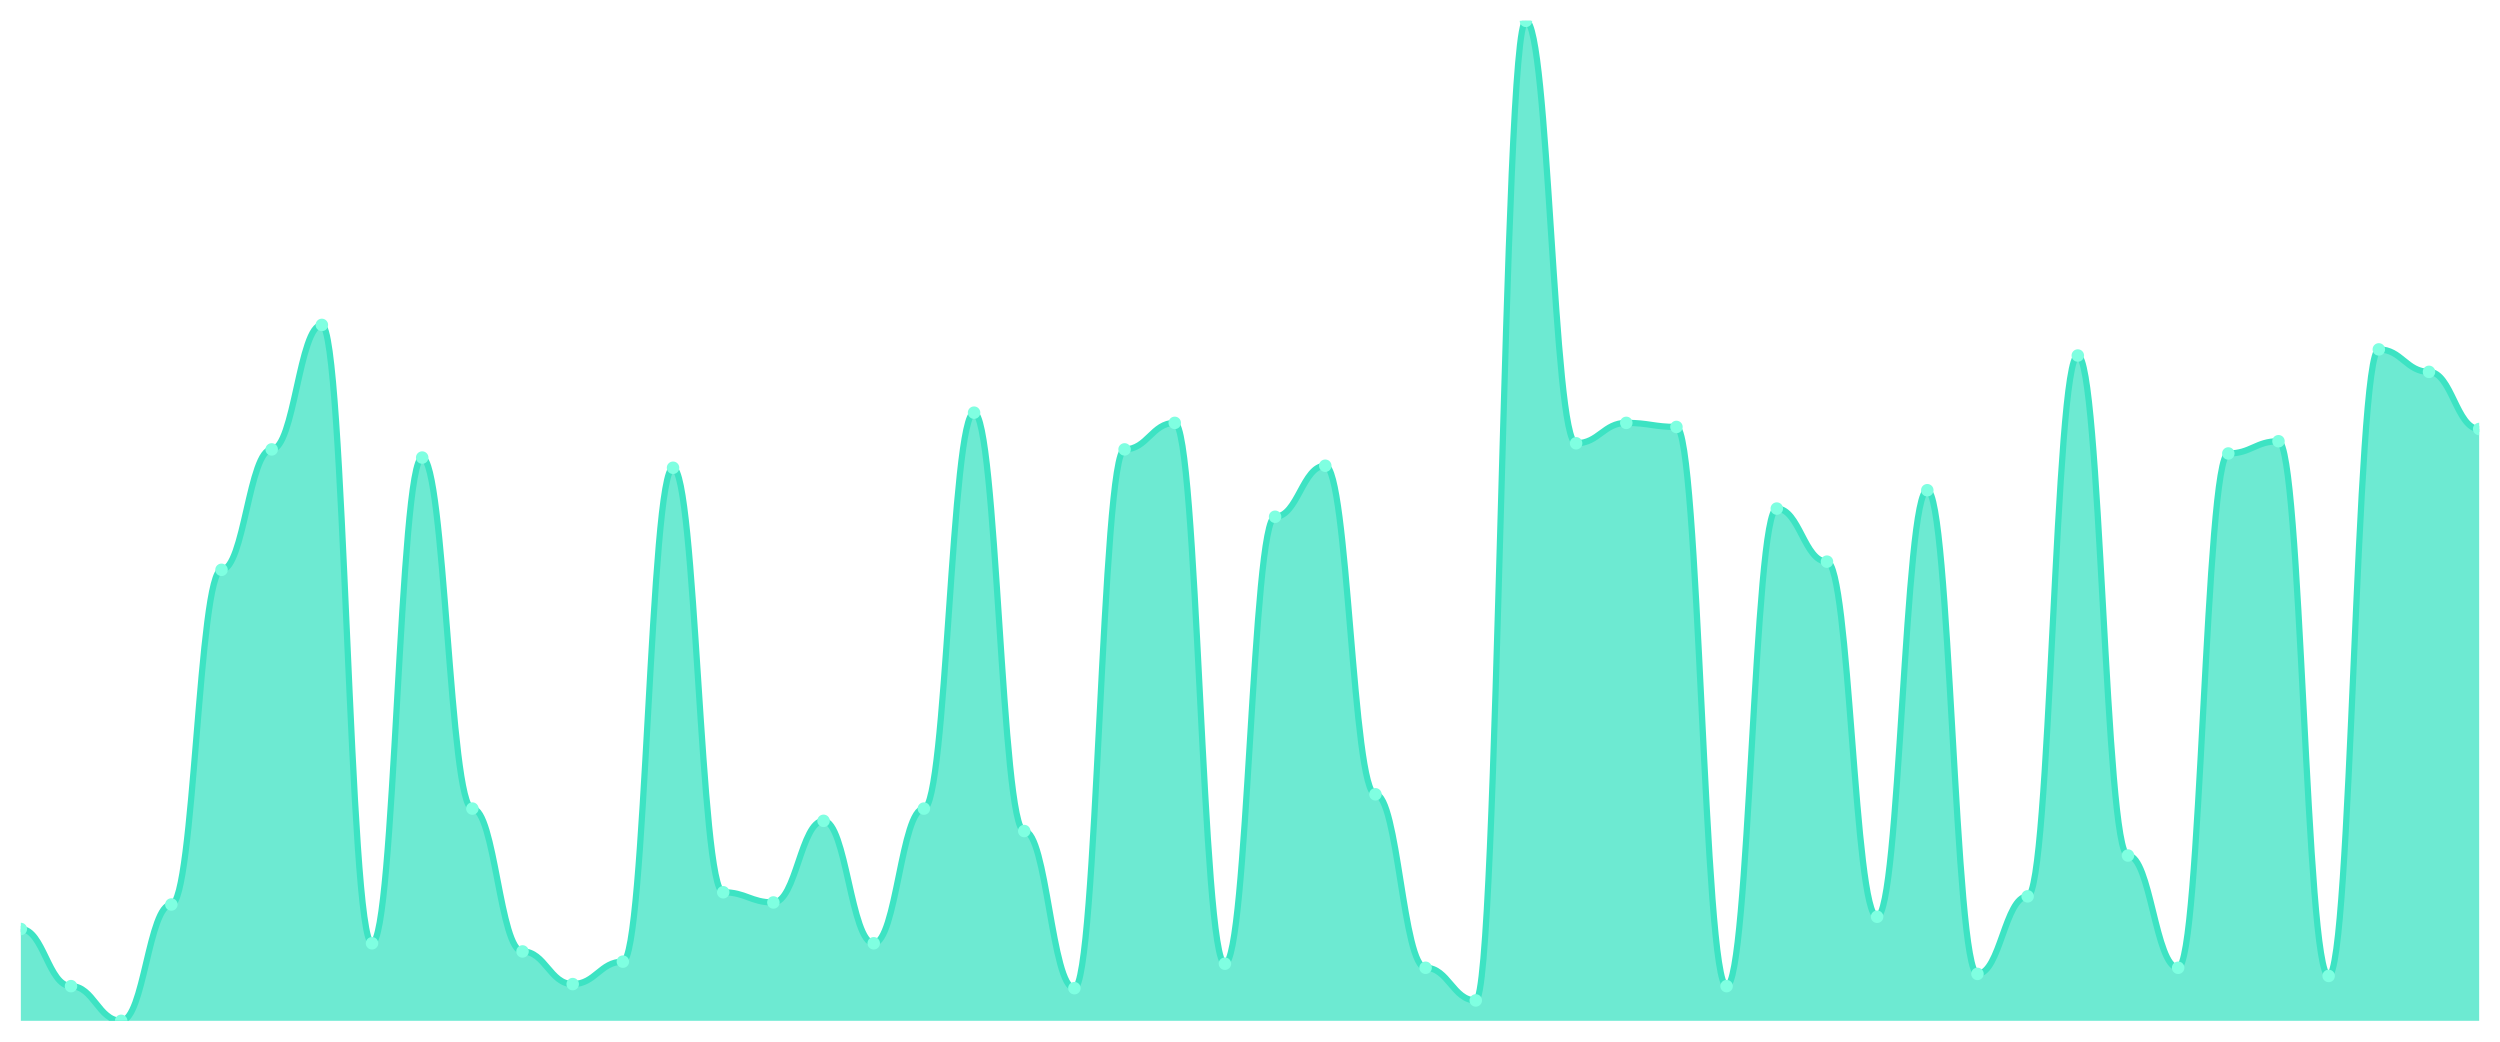
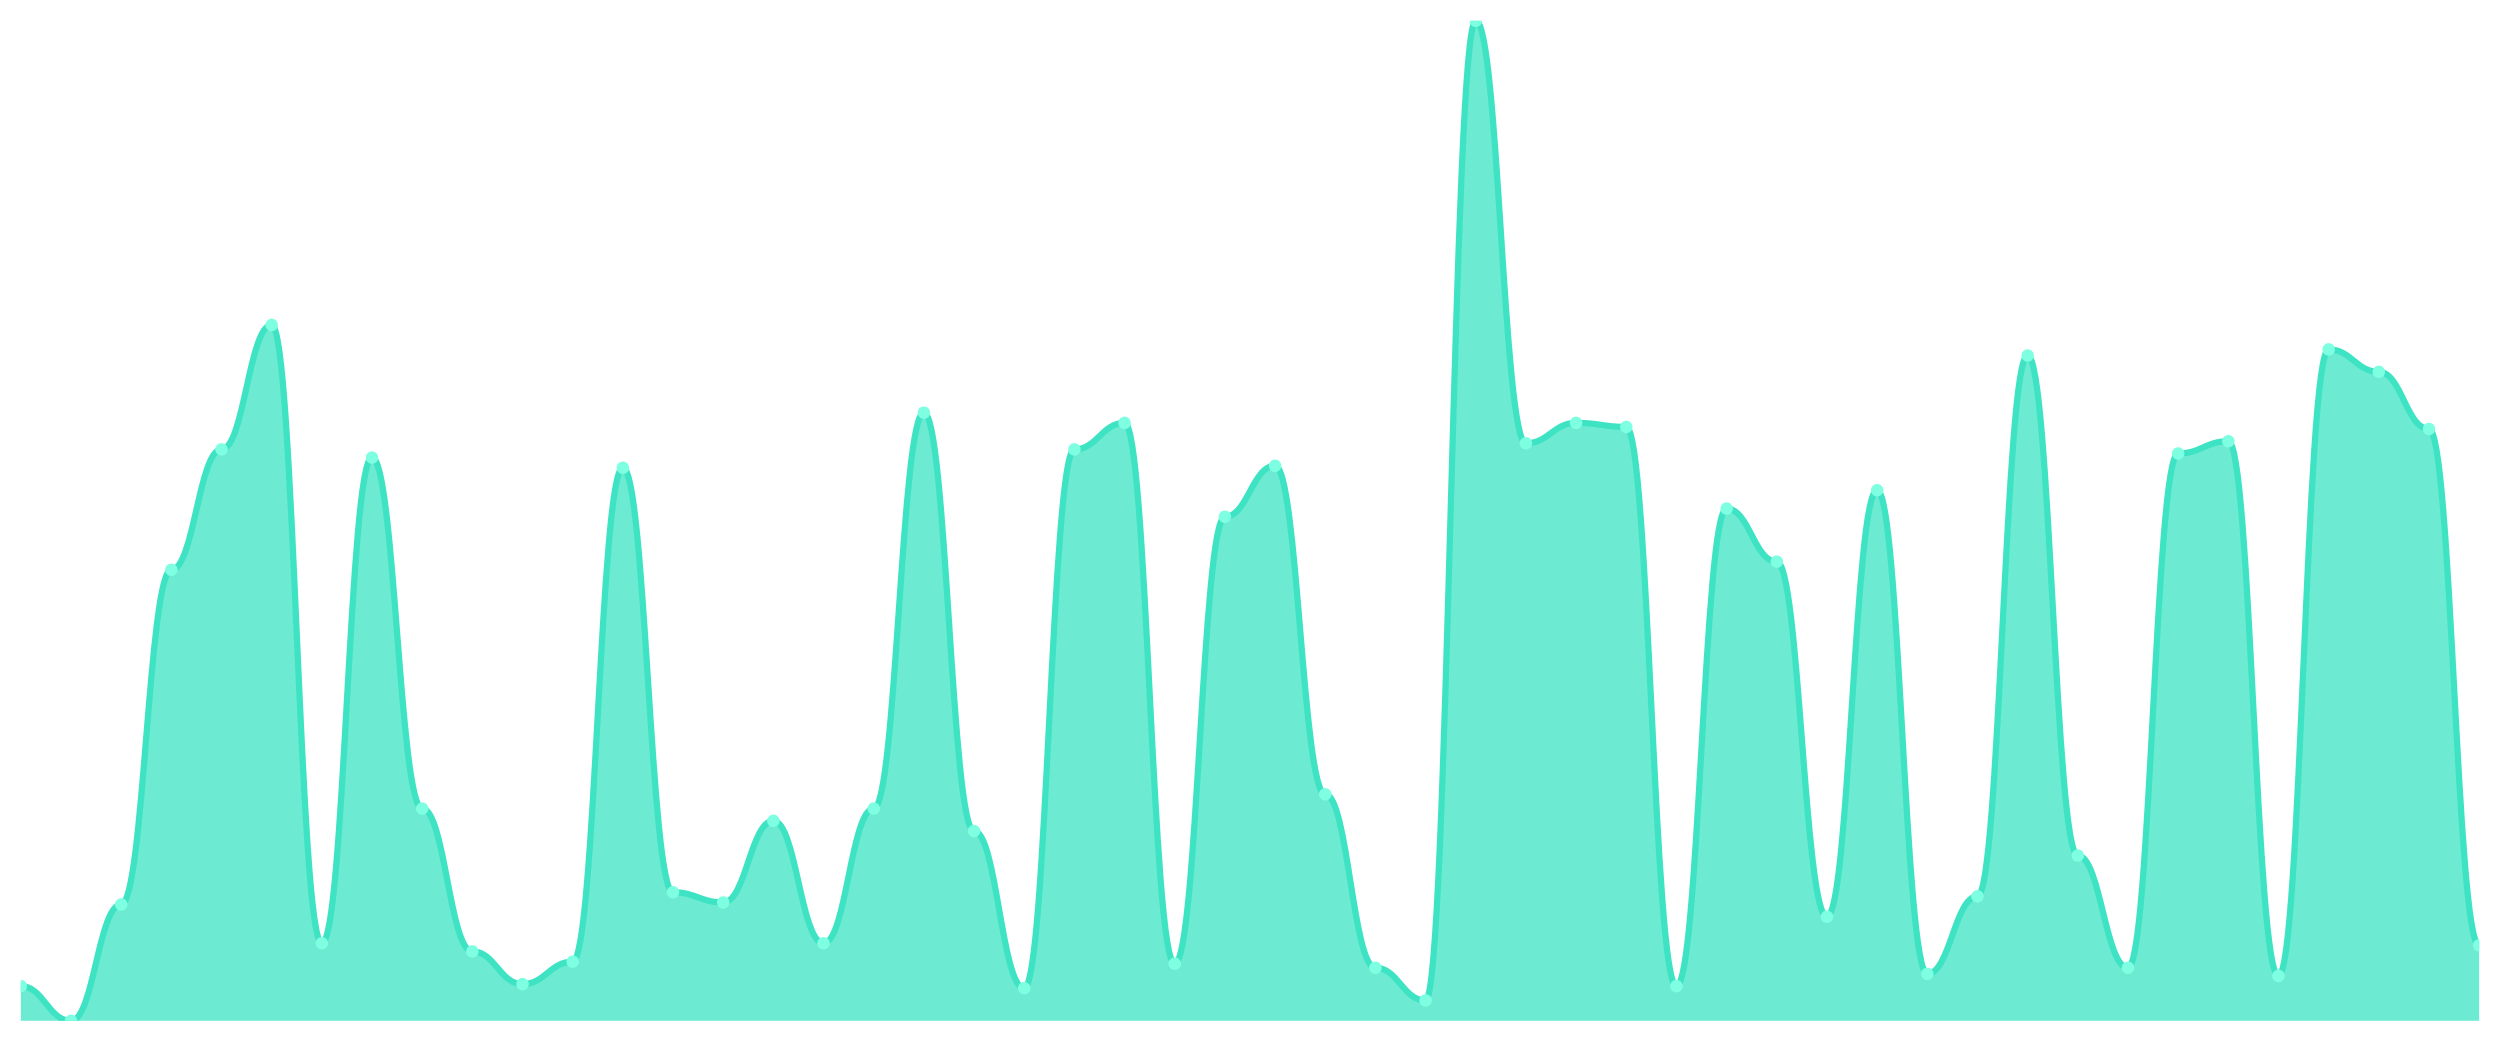
<svg xmlns="http://www.w3.org/2000/svg" viewBox="0 0 1200 500" width="1200" height="500">
  <defs>
    <clipPath id="c">
      <rect x="10" y="10" width="1180" height="480" />
    </clipPath>
  </defs>
  <rect width="1200" height="500" fill="none" />
  <g clip-path="url(#c)">
-     <path d="M 10,490 L 10,445.918 C 20.837,445.918 23.245,473.347 34.082,473.347 C 44.918,473.347 47.327,490 58.163,490 C 69,490 71.408,434.163 82.245,434.163 C 93.082,434.163 95.49,273.51 106.327,273.51 C 117.163,273.51 119.571,215.714 130.408,215.714 C 141.245,215.714 143.653,155.959 154.49,155.959 C 165.327,155.959 167.735,452.776 178.571,452.776 C 189.408,452.776 191.816,219.633 202.653,219.633 C 213.49,219.633 215.898,388.122 226.735,388.122 C 237.571,388.122 239.98,456.694 250.816,456.694 C 261.653,456.694 264.061,472.367 274.898,472.367 C 285.735,472.367 288.143,461.592 298.98,461.592 C 309.816,461.592 312.224,224.531 323.061,224.531 C 333.898,224.531 336.306,428.286 347.143,428.286 C 357.98,428.286 360.388,433.184 371.224,433.184 C 382.061,433.184 384.469,394 395.306,394 C 406.143,394 408.551,452.776 419.388,452.776 C 430.224,452.776 432.633,388.122 443.469,388.122 C 454.306,388.122 456.714,198.082 467.551,198.082 C 478.388,198.082 480.796,398.898 491.633,398.898 C 502.469,398.898 504.878,474.327 515.714,474.327 C 526.551,474.327 528.959,215.714 539.796,215.714 C 550.633,215.714 553.041,202.98 563.878,202.98 C 574.714,202.98 577.122,462.571 587.959,462.571 C 598.796,462.571 601.204,248.041 612.041,248.041 C 622.878,248.041 625.286,223.551 636.122,223.551 C 646.959,223.551 649.367,381.265 660.204,381.265 C 671.041,381.265 673.449,464.531 684.286,464.531 C 695.122,464.531 697.531,480.204 708.367,480.204 C 719.204,480.204 721.612,10 732.449,10 C 743.286,10 745.694,212.776 756.531,212.776 C 767.367,212.776 769.776,202.98 780.612,202.98 C 791.449,202.98 793.857,204.939 804.694,204.939 C 815.531,204.939 817.939,473.347 828.776,473.347 C 839.612,473.347 842.02,244.122 852.857,244.122 C 863.694,244.122 866.102,269.592 876.939,269.592 C 887.776,269.592 890.184,440.041 901.02,440.041 C 911.857,440.041 914.265,235.306 925.102,235.306 C 935.939,235.306 938.347,467.469 949.184,467.469 C 960.02,467.469 962.429,430.245 973.265,430.245 C 984.102,430.245 986.51,170.653 997.347,170.653 C 1008.184,170.653 1010.592,410.653 1021.429,410.653 C 1032.265,410.653 1034.673,464.531 1045.51,464.531 C 1056.347,464.531 1058.755,217.673 1069.592,217.673 C 1080.429,217.673 1082.837,211.796 1093.673,211.796 C 1104.51,211.796 1106.918,468.449 1117.755,468.449 C 1128.592,468.449 1131,167.714 1141.837,167.714 C 1152.673,167.714 1155.082,178.49 1165.918,178.49 C 1176.755,178.49 1179.163,205.918 1190,205.918 L 1190,490 Z" fill="rgba(61,227,195,0.75)" />
-     <path d="M 10,445.918 C 20.837,445.918 23.245,473.347 34.082,473.347 C 44.918,473.347 47.327,490 58.163,490 C 69,490 71.408,434.163 82.245,434.163 C 93.082,434.163 95.49,273.51 106.327,273.51 C 117.163,273.51 119.571,215.714 130.408,215.714 C 141.245,215.714 143.653,155.959 154.49,155.959 C 165.327,155.959 167.735,452.776 178.571,452.776 C 189.408,452.776 191.816,219.633 202.653,219.633 C 213.49,219.633 215.898,388.122 226.735,388.122 C 237.571,388.122 239.98,456.694 250.816,456.694 C 261.653,456.694 264.061,472.367 274.898,472.367 C 285.735,472.367 288.143,461.592 298.98,461.592 C 309.816,461.592 312.224,224.531 323.061,224.531 C 333.898,224.531 336.306,428.286 347.143,428.286 C 357.98,428.286 360.388,433.184 371.224,433.184 C 382.061,433.184 384.469,394 395.306,394 C 406.143,394 408.551,452.776 419.388,452.776 C 430.224,452.776 432.633,388.122 443.469,388.122 C 454.306,388.122 456.714,198.082 467.551,198.082 C 478.388,198.082 480.796,398.898 491.633,398.898 C 502.469,398.898 504.878,474.327 515.714,474.327 C 526.551,474.327 528.959,215.714 539.796,215.714 C 550.633,215.714 553.041,202.98 563.878,202.98 C 574.714,202.98 577.122,462.571 587.959,462.571 C 598.796,462.571 601.204,248.041 612.041,248.041 C 622.878,248.041 625.286,223.551 636.122,223.551 C 646.959,223.551 649.367,381.265 660.204,381.265 C 671.041,381.265 673.449,464.531 684.286,464.531 C 695.122,464.531 697.531,480.204 708.367,480.204 C 719.204,480.204 721.612,10 732.449,10 C 743.286,10 745.694,212.776 756.531,212.776 C 767.367,212.776 769.776,202.98 780.612,202.98 C 791.449,202.98 793.857,204.939 804.694,204.939 C 815.531,204.939 817.939,473.347 828.776,473.347 C 839.612,473.347 842.02,244.122 852.857,244.122 C 863.694,244.122 866.102,269.592 876.939,269.592 C 887.776,269.592 890.184,440.041 901.02,440.041 C 911.857,440.041 914.265,235.306 925.102,235.306 C 935.939,235.306 938.347,467.469 949.184,467.469 C 960.02,467.469 962.429,430.245 973.265,430.245 C 984.102,430.245 986.51,170.653 997.347,170.653 C 1008.184,170.653 1010.592,410.653 1021.429,410.653 C 1032.265,410.653 1034.673,464.531 1045.51,464.531 C 1056.347,464.531 1058.755,217.673 1069.592,217.673 C 1080.429,217.673 1082.837,211.796 1093.673,211.796 C 1104.51,211.796 1106.918,468.449 1117.755,468.449 C 1128.592,468.449 1131,167.714 1141.837,167.714 C 1152.673,167.714 1155.082,178.49 1165.918,178.49 C 1176.755,178.49 1179.163,205.918 1190,205.918" fill="none" stroke="#3de3c3" stroke-width="3" stroke-linecap="round" stroke-linejoin="round" />
-     <circle cx="10" cy="445.918" r="3" fill="#7fffe1" />
-     <circle cx="34.082" cy="473.347" r="3" fill="#7fffe1" />
-     <circle cx="58.163" cy="490" r="3" fill="#7fffe1" />
-     <circle cx="82.245" cy="434.163" r="3" fill="#7fffe1" />
-     <circle cx="106.327" cy="273.51" r="3" fill="#7fffe1" />
-     <circle cx="130.408" cy="215.714" r="3" fill="#7fffe1" />
-     <circle cx="154.49" cy="155.959" r="3" fill="#7fffe1" />
-     <circle cx="178.571" cy="452.776" r="3" fill="#7fffe1" />
-     <circle cx="202.653" cy="219.633" r="3" fill="#7fffe1" />
-     <circle cx="226.735" cy="388.122" r="3" fill="#7fffe1" />
-     <circle cx="250.816" cy="456.694" r="3" fill="#7fffe1" />
-     <circle cx="274.898" cy="472.367" r="3" fill="#7fffe1" />
-     <circle cx="298.98" cy="461.592" r="3" fill="#7fffe1" />
-     <circle cx="323.061" cy="224.531" r="3" fill="#7fffe1" />
-     <circle cx="347.143" cy="428.286" r="3" fill="#7fffe1" />
-     <circle cx="371.224" cy="433.184" r="3" fill="#7fffe1" />
-     <circle cx="395.306" cy="394" r="3" fill="#7fffe1" />
-     <circle cx="419.388" cy="452.776" r="3" fill="#7fffe1" />
-     <circle cx="443.469" cy="388.122" r="3" fill="#7fffe1" />
-     <circle cx="467.551" cy="198.082" r="3" fill="#7fffe1" />
-     <circle cx="491.633" cy="398.898" r="3" fill="#7fffe1" />
-     <circle cx="515.714" cy="474.327" r="3" fill="#7fffe1" />
-     <circle cx="539.796" cy="215.714" r="3" fill="#7fffe1" />
-     <circle cx="563.878" cy="202.98" r="3" fill="#7fffe1" />
-     <circle cx="587.959" cy="462.571" r="3" fill="#7fffe1" />
-     <circle cx="612.041" cy="248.041" r="3" fill="#7fffe1" />
-     <circle cx="636.122" cy="223.551" r="3" fill="#7fffe1" />
-     <circle cx="660.204" cy="381.265" r="3" fill="#7fffe1" />
-     <circle cx="684.286" cy="464.531" r="3" fill="#7fffe1" />
-     <circle cx="708.367" cy="480.204" r="3" fill="#7fffe1" />
-     <circle cx="732.449" cy="10" r="3" fill="#7fffe1" />
-     <circle cx="756.531" cy="212.776" r="3" fill="#7fffe1" />
-     <circle cx="780.612" cy="202.98" r="3" fill="#7fffe1" />
-     <circle cx="804.694" cy="204.939" r="3" fill="#7fffe1" />
-     <circle cx="828.776" cy="473.347" r="3" fill="#7fffe1" />
-     <circle cx="852.857" cy="244.122" r="3" fill="#7fffe1" />
-     <circle cx="876.939" cy="269.592" r="3" fill="#7fffe1" />
-     <circle cx="901.02" cy="440.041" r="3" fill="#7fffe1" />
-     <circle cx="925.102" cy="235.306" r="3" fill="#7fffe1" />
-     <circle cx="949.184" cy="467.469" r="3" fill="#7fffe1" />
-     <circle cx="973.265" cy="430.245" r="3" fill="#7fffe1" />
-     <circle cx="997.347" cy="170.653" r="3" fill="#7fffe1" />
-     <circle cx="1021.429" cy="410.653" r="3" fill="#7fffe1" />
-     <circle cx="1045.51" cy="464.531" r="3" fill="#7fffe1" />
-     <circle cx="1069.592" cy="217.673" r="3" fill="#7fffe1" />
-     <circle cx="1093.673" cy="211.796" r="3" fill="#7fffe1" />
-     <circle cx="1117.755" cy="468.449" r="3" fill="#7fffe1" />
-     <circle cx="1141.837" cy="167.714" r="3" fill="#7fffe1" />
-     <circle cx="1165.918" cy="178.49" r="3" fill="#7fffe1" />
-     <circle cx="1190" cy="205.918" r="3" fill="#7fffe1" />
+     <path d="M 10,490 L 10,473.347 C 20.837,473.347 23.245,490 34.082,490 C 44.918,490 47.327,434.163 58.163,434.163 C 69,434.163 71.408,273.51 82.245,273.51 C 93.082,273.51 95.49,215.714 106.327,215.714 C 117.163,215.714 119.571,155.959 130.408,155.959 C 141.245,155.959 143.653,452.776 154.49,452.776 C 165.327,452.776 167.735,219.633 178.571,219.633 C 189.408,219.633 191.816,388.122 202.653,388.122 C 213.49,388.122 215.898,456.694 226.735,456.694 C 237.571,456.694 239.98,472.367 250.816,472.367 C 261.653,472.367 264.061,461.592 274.898,461.592 C 285.735,461.592 288.143,224.531 298.98,224.531 C 309.816,224.531 312.224,428.286 323.061,428.286 C 333.898,428.286 336.306,433.184 347.143,433.184 C 357.98,433.184 360.388,394 371.224,394 C 382.061,394 384.469,452.776 395.306,452.776 C 406.143,452.776 408.551,388.122 419.388,388.122 C 430.224,388.122 432.633,198.082 443.469,198.082 C 454.306,198.082 456.714,398.898 467.551,398.898 C 478.388,398.898 480.796,474.327 491.633,474.327 C 502.469,474.327 504.878,215.714 515.714,215.714 C 526.551,215.714 528.959,202.98 539.796,202.98 C 550.633,202.98 553.041,462.571 563.878,462.571 C 574.714,462.571 577.122,248.041 587.959,248.041 C 598.796,248.041 601.204,223.551 612.041,223.551 C 622.878,223.551 625.286,381.265 636.122,381.265 C 646.959,381.265 649.367,464.531 660.204,464.531 C 671.041,464.531 673.449,480.204 684.286,480.204 C 695.122,480.204 697.531,10 708.367,10 C 719.204,10 721.612,212.776 732.449,212.776 C 743.286,212.776 745.694,202.98 756.531,202.98 C 767.367,202.98 769.776,204.939 780.612,204.939 C 791.449,204.939 793.857,473.347 804.694,473.347 C 815.531,473.347 817.939,244.122 828.776,244.122 C 839.612,244.122 842.02,269.592 852.857,269.592 C 863.694,269.592 866.102,440.041 876.939,440.041 C 887.776,440.041 890.184,235.306 901.02,235.306 C 911.857,235.306 914.265,467.469 925.102,467.469 C 935.939,467.469 938.347,430.245 949.184,430.245 C 960.02,430.245 962.429,170.653 973.265,170.653 C 984.102,170.653 986.51,410.653 997.347,410.653 C 1008.184,410.653 1010.592,464.531 1021.429,464.531 C 1032.265,464.531 1034.673,217.673 1045.51,217.673 C 1056.347,217.673 1058.755,211.796 1069.592,211.796 C 1080.429,211.796 1082.837,468.449 1093.673,468.449 C 1104.51,468.449 1106.918,167.714 1117.755,167.714 C 1128.592,167.714 1131,178.49 1141.837,178.49 C 1152.673,178.49 1155.082,205.918 1165.918,205.918 C 1176.755,205.918 1179.163,453.755 1190,453.755 L 1190,490 Z" fill="rgba(61,227,195,0.75)" />
+     <path d="M 10,473.347 C 20.837,473.347 23.245,490 34.082,490 C 44.918,490 47.327,434.163 58.163,434.163 C 69,434.163 71.408,273.51 82.245,273.51 C 93.082,273.51 95.49,215.714 106.327,215.714 C 117.163,215.714 119.571,155.959 130.408,155.959 C 141.245,155.959 143.653,452.776 154.49,452.776 C 165.327,452.776 167.735,219.633 178.571,219.633 C 189.408,219.633 191.816,388.122 202.653,388.122 C 213.49,388.122 215.898,456.694 226.735,456.694 C 237.571,456.694 239.98,472.367 250.816,472.367 C 261.653,472.367 264.061,461.592 274.898,461.592 C 285.735,461.592 288.143,224.531 298.98,224.531 C 309.816,224.531 312.224,428.286 323.061,428.286 C 333.898,428.286 336.306,433.184 347.143,433.184 C 357.98,433.184 360.388,394 371.224,394 C 382.061,394 384.469,452.776 395.306,452.776 C 406.143,452.776 408.551,388.122 419.388,388.122 C 430.224,388.122 432.633,198.082 443.469,198.082 C 454.306,198.082 456.714,398.898 467.551,398.898 C 478.388,398.898 480.796,474.327 491.633,474.327 C 502.469,474.327 504.878,215.714 515.714,215.714 C 526.551,215.714 528.959,202.98 539.796,202.98 C 550.633,202.98 553.041,462.571 563.878,462.571 C 574.714,462.571 577.122,248.041 587.959,248.041 C 598.796,248.041 601.204,223.551 612.041,223.551 C 622.878,223.551 625.286,381.265 636.122,381.265 C 646.959,381.265 649.367,464.531 660.204,464.531 C 671.041,464.531 673.449,480.204 684.286,480.204 C 695.122,480.204 697.531,10 708.367,10 C 719.204,10 721.612,212.776 732.449,212.776 C 743.286,212.776 745.694,202.98 756.531,202.98 C 767.367,202.98 769.776,204.939 780.612,204.939 C 791.449,204.939 793.857,473.347 804.694,473.347 C 815.531,473.347 817.939,244.122 828.776,244.122 C 839.612,244.122 842.02,269.592 852.857,269.592 C 863.694,269.592 866.102,440.041 876.939,440.041 C 887.776,440.041 890.184,235.306 901.02,235.306 C 911.857,235.306 914.265,467.469 925.102,467.469 C 935.939,467.469 938.347,430.245 949.184,430.245 C 960.02,430.245 962.429,170.653 973.265,170.653 C 984.102,170.653 986.51,410.653 997.347,410.653 C 1008.184,410.653 1010.592,464.531 1021.429,464.531 C 1032.265,464.531 1034.673,217.673 1045.51,217.673 C 1056.347,217.673 1058.755,211.796 1069.592,211.796 C 1080.429,211.796 1082.837,468.449 1093.673,468.449 C 1104.51,468.449 1106.918,167.714 1117.755,167.714 C 1128.592,167.714 1131,178.49 1141.837,178.49 C 1152.673,178.49 1155.082,205.918 1165.918,205.918 C 1176.755,205.918 1179.163,453.755 1190,453.755" fill="none" stroke="#3de3c3" stroke-width="3" stroke-linecap="round" stroke-linejoin="round" />
+     <circle cx="10" cy="473.347" r="3" fill="#7fffe1" />
+     <circle cx="34.082" cy="490" r="3" fill="#7fffe1" />
+     <circle cx="58.163" cy="434.163" r="3" fill="#7fffe1" />
+     <circle cx="82.245" cy="273.51" r="3" fill="#7fffe1" />
+     <circle cx="106.327" cy="215.714" r="3" fill="#7fffe1" />
+     <circle cx="130.408" cy="155.959" r="3" fill="#7fffe1" />
+     <circle cx="154.49" cy="452.776" r="3" fill="#7fffe1" />
+     <circle cx="178.571" cy="219.633" r="3" fill="#7fffe1" />
+     <circle cx="202.653" cy="388.122" r="3" fill="#7fffe1" />
+     <circle cx="226.735" cy="456.694" r="3" fill="#7fffe1" />
+     <circle cx="250.816" cy="472.367" r="3" fill="#7fffe1" />
+     <circle cx="274.898" cy="461.592" r="3" fill="#7fffe1" />
+     <circle cx="298.98" cy="224.531" r="3" fill="#7fffe1" />
+     <circle cx="323.061" cy="428.286" r="3" fill="#7fffe1" />
+     <circle cx="347.143" cy="433.184" r="3" fill="#7fffe1" />
+     <circle cx="371.224" cy="394" r="3" fill="#7fffe1" />
+     <circle cx="395.306" cy="452.776" r="3" fill="#7fffe1" />
+     <circle cx="419.388" cy="388.122" r="3" fill="#7fffe1" />
+     <circle cx="443.469" cy="198.082" r="3" fill="#7fffe1" />
+     <circle cx="467.551" cy="398.898" r="3" fill="#7fffe1" />
+     <circle cx="491.633" cy="474.327" r="3" fill="#7fffe1" />
+     <circle cx="515.714" cy="215.714" r="3" fill="#7fffe1" />
+     <circle cx="539.796" cy="202.98" r="3" fill="#7fffe1" />
+     <circle cx="563.878" cy="462.571" r="3" fill="#7fffe1" />
+     <circle cx="587.959" cy="248.041" r="3" fill="#7fffe1" />
+     <circle cx="612.041" cy="223.551" r="3" fill="#7fffe1" />
+     <circle cx="636.122" cy="381.265" r="3" fill="#7fffe1" />
+     <circle cx="660.204" cy="464.531" r="3" fill="#7fffe1" />
+     <circle cx="684.286" cy="480.204" r="3" fill="#7fffe1" />
+     <circle cx="708.367" cy="10" r="3" fill="#7fffe1" />
+     <circle cx="732.449" cy="212.776" r="3" fill="#7fffe1" />
+     <circle cx="756.531" cy="202.98" r="3" fill="#7fffe1" />
+     <circle cx="780.612" cy="204.939" r="3" fill="#7fffe1" />
+     <circle cx="804.694" cy="473.347" r="3" fill="#7fffe1" />
+     <circle cx="828.776" cy="244.122" r="3" fill="#7fffe1" />
+     <circle cx="852.857" cy="269.592" r="3" fill="#7fffe1" />
+     <circle cx="876.939" cy="440.041" r="3" fill="#7fffe1" />
+     <circle cx="901.02" cy="235.306" r="3" fill="#7fffe1" />
+     <circle cx="925.102" cy="467.469" r="3" fill="#7fffe1" />
+     <circle cx="949.184" cy="430.245" r="3" fill="#7fffe1" />
+     <circle cx="973.265" cy="170.653" r="3" fill="#7fffe1" />
+     <circle cx="997.347" cy="410.653" r="3" fill="#7fffe1" />
+     <circle cx="1021.429" cy="464.531" r="3" fill="#7fffe1" />
+     <circle cx="1045.51" cy="217.673" r="3" fill="#7fffe1" />
+     <circle cx="1069.592" cy="211.796" r="3" fill="#7fffe1" />
+     <circle cx="1093.673" cy="468.449" r="3" fill="#7fffe1" />
+     <circle cx="1117.755" cy="167.714" r="3" fill="#7fffe1" />
+     <circle cx="1141.837" cy="178.49" r="3" fill="#7fffe1" />
+     <circle cx="1165.918" cy="205.918" r="3" fill="#7fffe1" />
+     <circle cx="1190" cy="453.755" r="3" fill="#7fffe1" />
  </g>
</svg>
